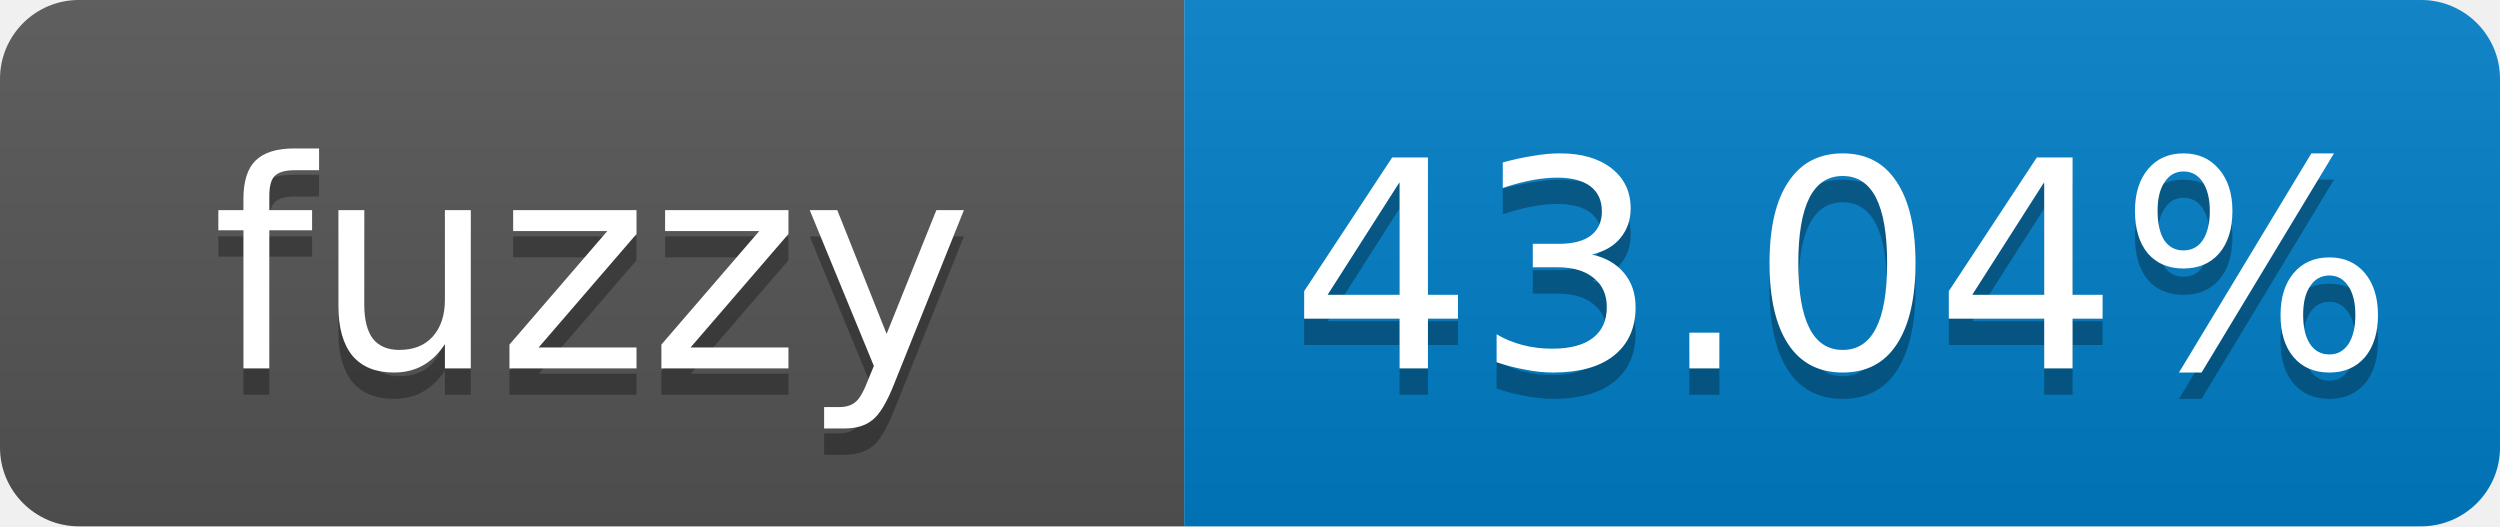
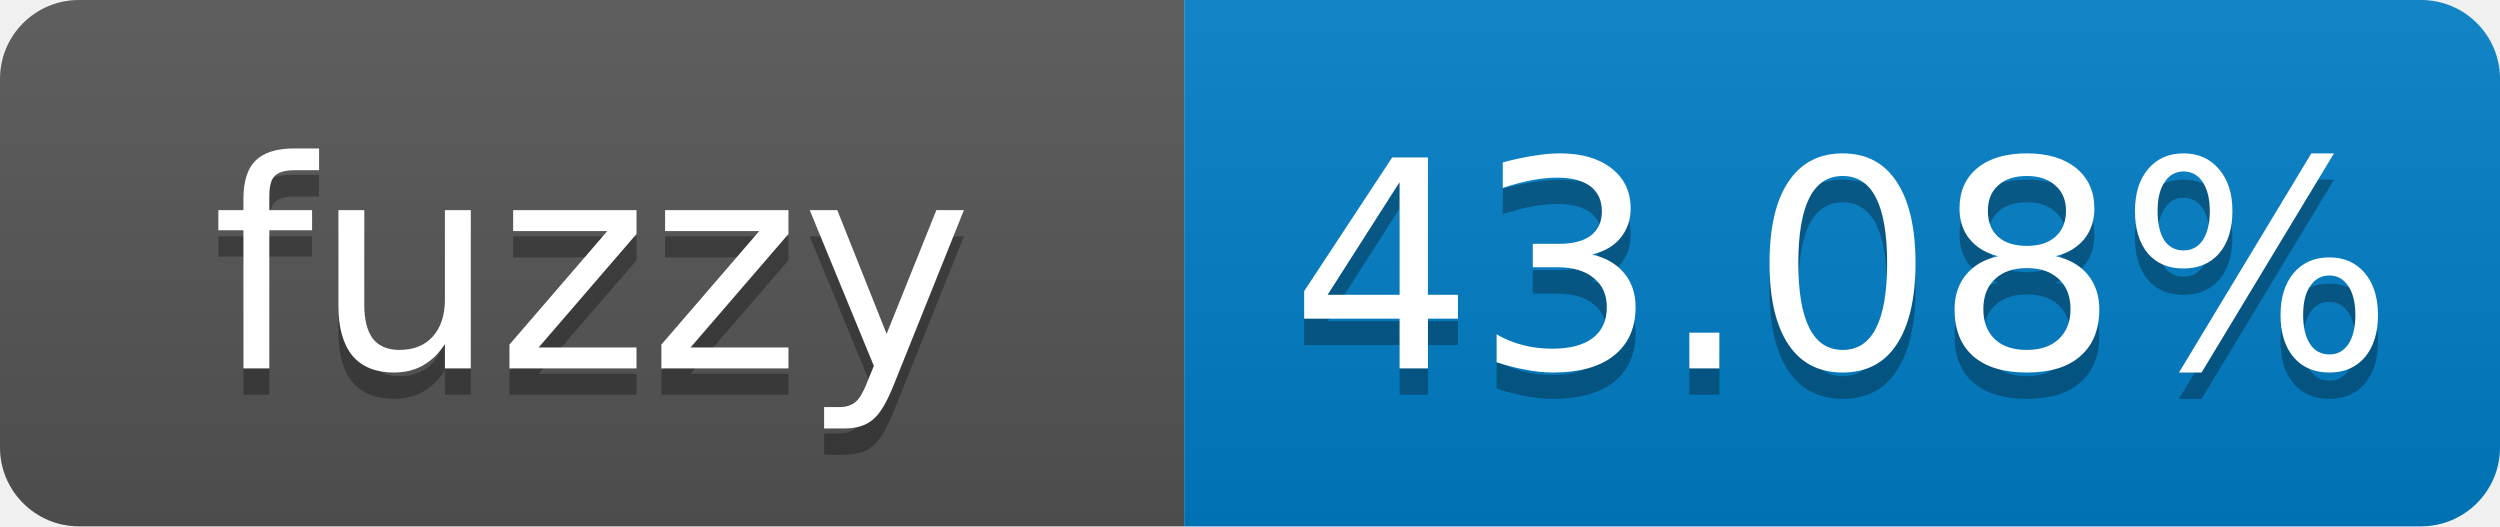
- <svg xmlns="http://www.w3.org/2000/svg" width="95" height="20" role="img" aria-label="fuzzy: 43.04%">
+ <svg xmlns="http://www.w3.org/2000/svg" width="95" height="20" role="img" aria-label="fuzzy: 43.08%">
  <linearGradient id="s" x2="0" y2="100%">
    <stop offset="0" stop-color="#bbb" stop-opacity=".1" />
    <stop offset="1" stop-opacity=".1" />
  </linearGradient>
  <clipPath id="r">
    <rect width="95" height="20" rx="3" fill="#fff" />
  </clipPath>
  <g clip-path="url(#r)">
    <rect width="45" height="20" fill="#555" />
    <rect x="45" width="50" height="20" fill="#007ec6" />
    <rect width="95" height="20" fill="url(#s)" />
  </g>
  <g fill="#fff" text-anchor="middle" font-family="Verdana,Geneva,DejaVu Sans,sans-serif" font-size="11">
    <text x="22.5" y="15" fill="#010101" fill-opacity=".3">fuzzy</text>
    <text x="22.5" y="14">fuzzy</text>
-     <text x="70" y="15" fill="#010101" fill-opacity=".3">43.04%</text>
-     <text x="70" y="14">43.04%</text>
+     <text x="70" y="15" fill="#010101" fill-opacity=".3">43.08%</text>
+     <text x="70" y="14">43.08%</text>
  </g>
</svg>
